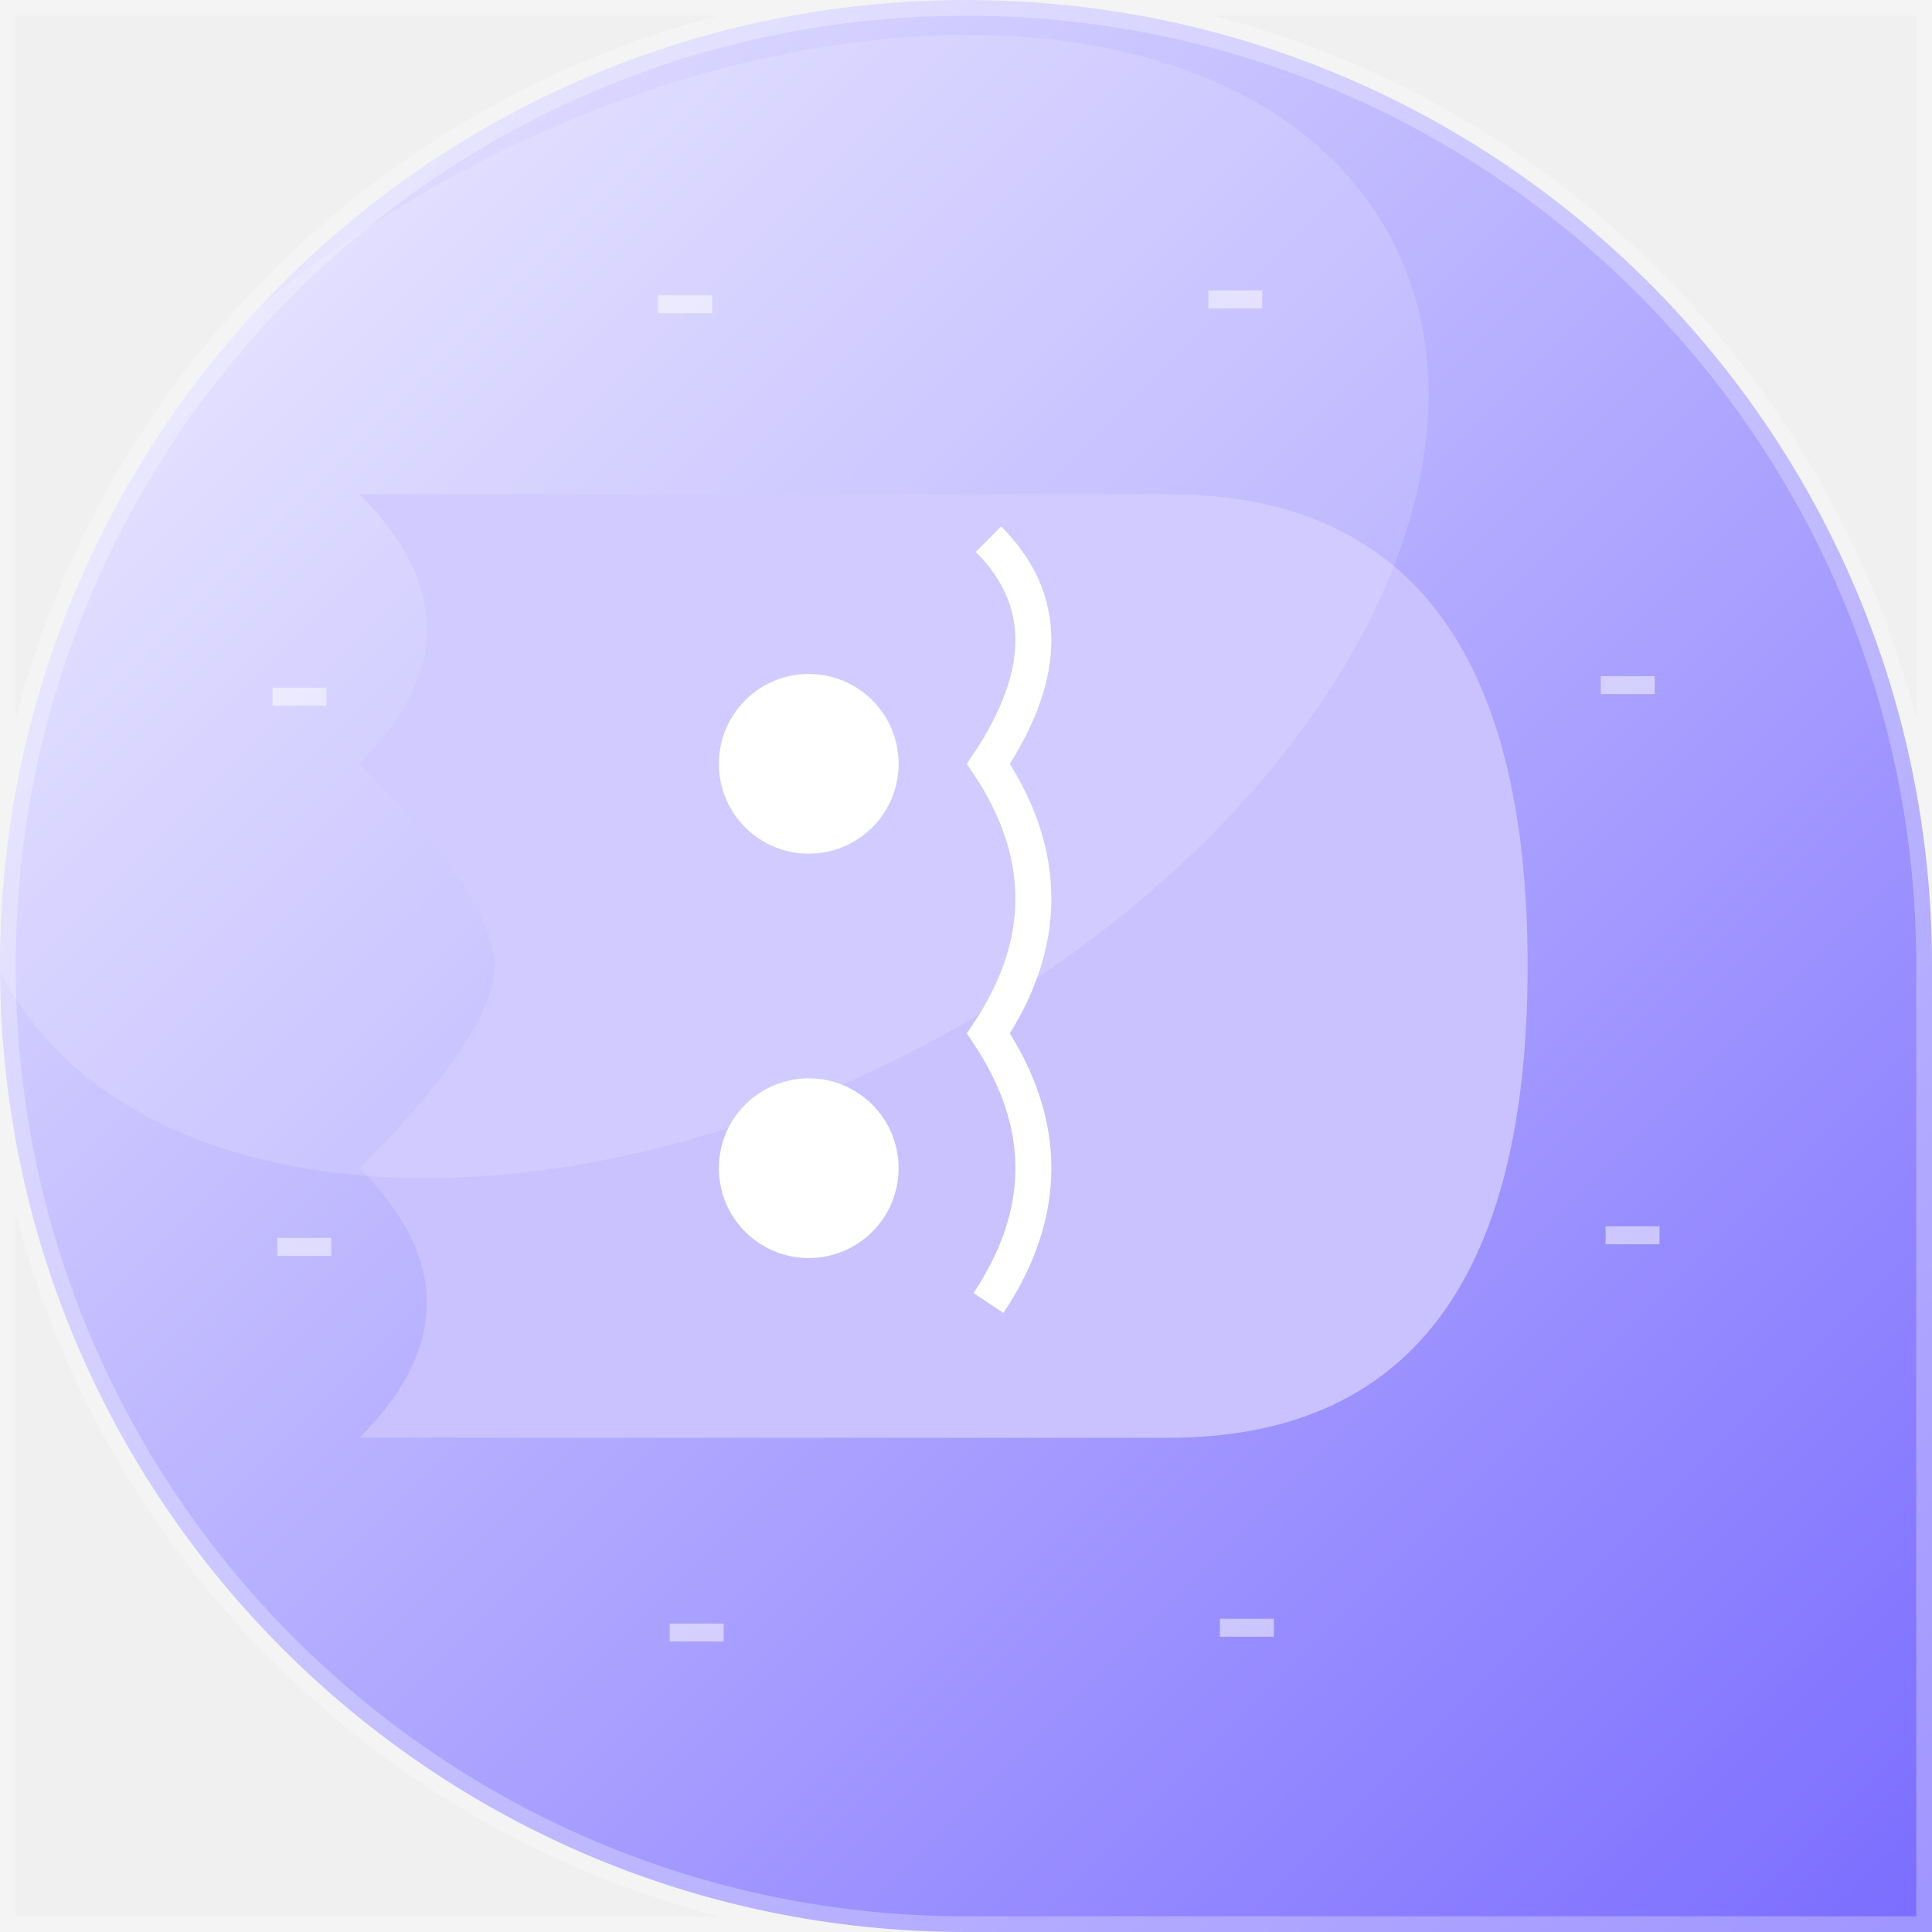
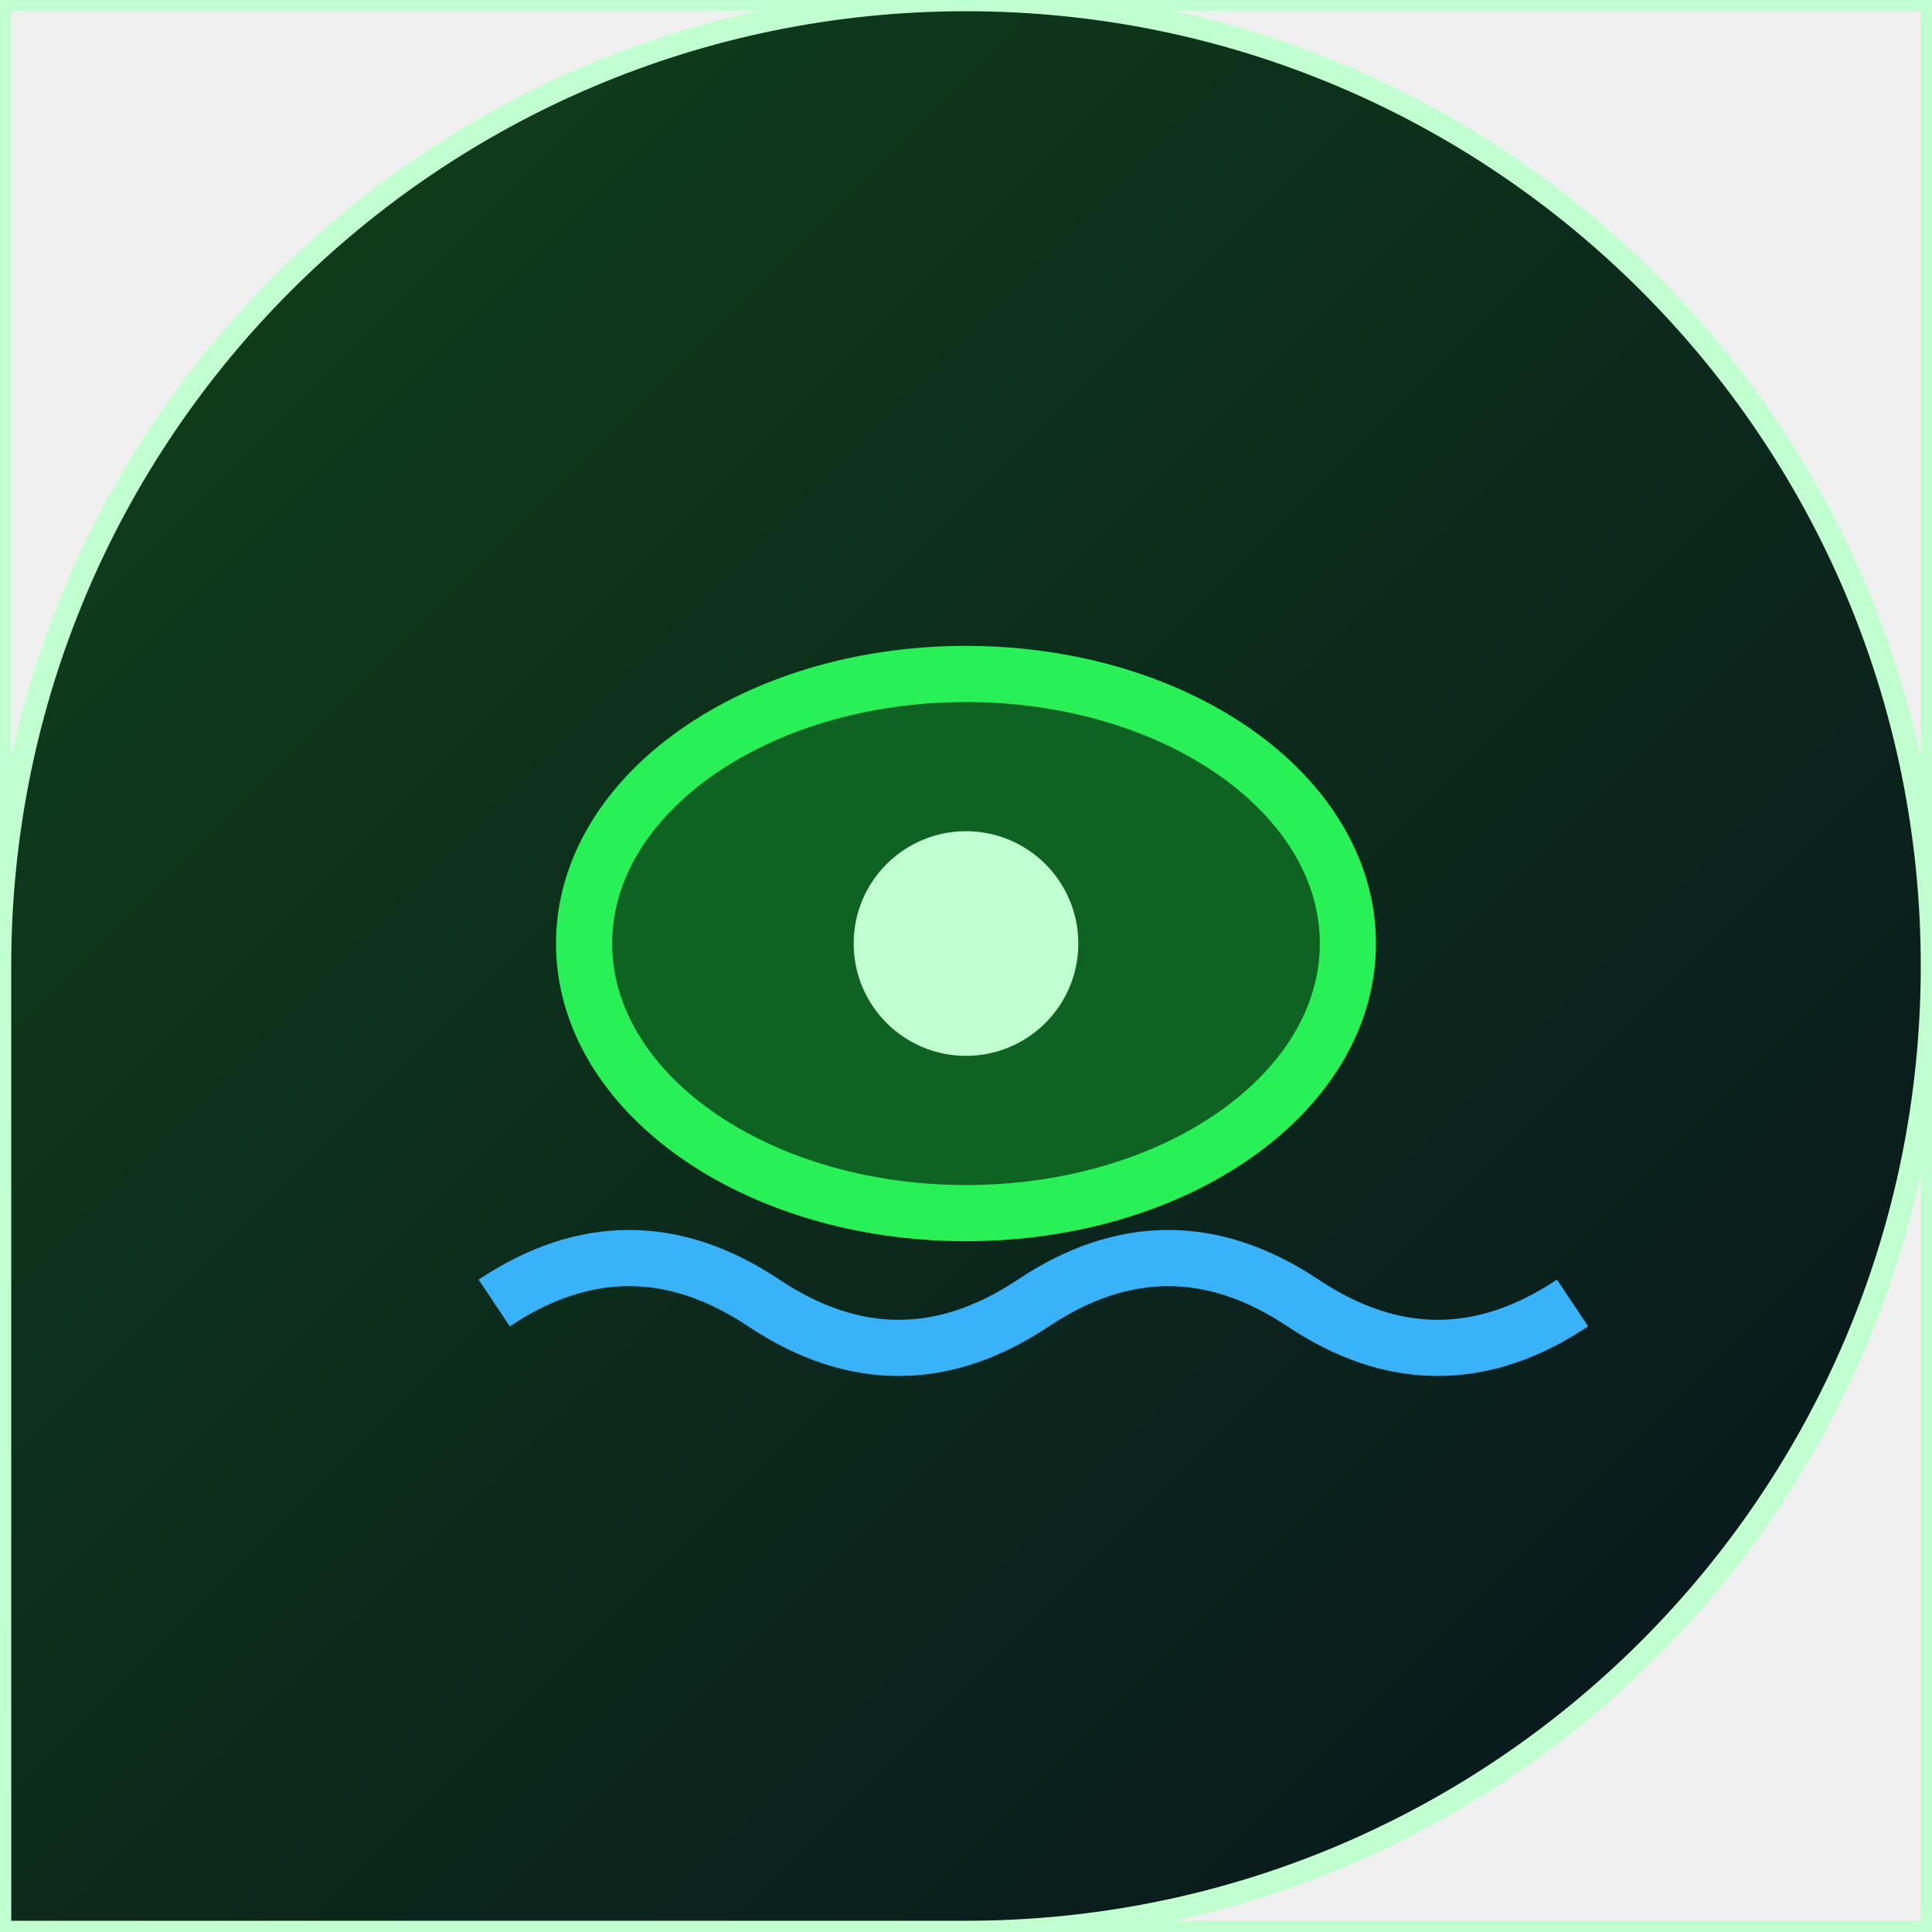
<svg xmlns="http://www.w3.org/2000/svg" width="86" height="86" viewBox="0 0 86 86">
  <defs>
    <linearGradient id="g" x1="0" y1="0" x2="1" y2="1">
-       <stop offset="0" stop-color="#EFEDFF" />
-       <stop offset="1" stop-color="#7A6CFF" />
+       <stop offset="0%" stop-color="#10421b" />
+       <stop offset="100%" stop-color="#08141c" />
    </linearGradient>
-   </defs>
-   <defs>
-     <clipPath id="c">
-       <path d="M 0 0 L 86.0 0 L 86.0 86.0 L 0 86.0 Z M 0 43 A 43.0 43.0 0 0 1 43.0 0.0 L 0 0 Z M 43 0 A 43.0 43.0 0 0 1 86.0 43.0 L 86 0 Z M 43 86 A 43.0 43.0 0 0 1 0.0 43.0 L 0 86 Z" />
+     <clipPath id="shp">
+       <path d="M 0 0 L 86.0 0 L 86.0 86.0 L 0 86.0 Z M 0 43 A 43.0 43.0 0 0 1 43.0 0.0 L 0 0 Z M 43 0 A 43.0 43.0 0 0 1 86.0 43.0 L 86 0 Z M 86 43 A 43.0 43.0 0 0 1 43.0 86.0 L 86 86 Z" fill-rule="evenodd" />
    </clipPath>
  </defs>
-   <g clip-path="url(#c)">
-     <rect width="86" height="86" fill="url(#g)" />
-     <path d="M71.47 54.987 L73.87 54.987" stroke="#FFFFFF" stroke-width="0.8" opacity="0.5" />
-     <path d="M54.303 72.456 L56.703 72.456" stroke="#FFFFFF" stroke-width="0.8" opacity="0.5" />
-     <path d="M29.813 72.67 L32.213 72.67" stroke="#FFFFFF" stroke-width="0.8" opacity="0.5" />
-     <path d="M12.344 55.503 L14.744 55.503" stroke="#FFFFFF" stroke-width="0.8" opacity="0.5" />
-     <path d="M12.13 31.013 L14.53 31.013" stroke="#FFFFFF" stroke-width="0.8" opacity="0.5" />
-     <path d="M29.297 13.544 L31.697 13.544" stroke="#FFFFFF" stroke-width="0.8" opacity="0.5" />
-     <path d="M53.787 13.33 L56.187 13.33" stroke="#FFFFFF" stroke-width="0.8" opacity="0.5" />
-     <path d="M71.256 30.497 L73.656 30.497" stroke="#FFFFFF" stroke-width="0.8" opacity="0.5" />
-     <g transform="rotate(270 43 43)">
-       <path d="M22 16 L22 52 Q22 68 43 68 Q64 68 64 52 L64 16 Q58 22 52 16 Q46 22 43 22 Q40 22 34 16 Q28 22 22 16 Z" fill="#C9C2FF" />
-       <circle cx="34" cy="36" r="4" fill="#FFFFFF" />
-       <circle cx="52" cy="36" r="4" fill="#FFFFFF" />
-       <path d="M28 44 Q34 48 40 44 Q46 48 52 44 Q58 48 62 44" fill="none" stroke="#FFFFFF" stroke-width="1.6" />
-     </g>
-     <ellipse cx="31" cy="27" rx="35" ry="22" fill="#FFFFFF" opacity="0.15" transform="rotate(-28 31 27)" />
+   <g clip-path="url(#shp)">
+     <rect x="0" y="0" width="86" height="86" fill="url(#g)" />
+     <ellipse cx="43" cy="42" rx="17" ry="12" fill="#0e6222" stroke="#27f156" stroke-width="2.5" />
+     <circle cx="43" cy="42" r="5" fill="#c2ffd0" />
+     <path d="M 22 58 Q 28 54 34 58 T 46 58 T 58 58 T 70 58" fill="none" stroke="#38b3fa" stroke-width="2.5" />
  </g>
-   <path d="M 0 0 L 86.0 0 L 86.0 86.0 L 0 86.0 Z M 0 43 A 43.0 43.0 0 0 1 43.0 0.0 L 0 0 Z M 43 0 A 43.0 43.0 0 0 1 86.0 43.0 L 86 0 Z M 43 86 A 43.0 43.0 0 0 1 0.0 43.0 L 0 86 Z" fill="none" stroke="rgba(255,255,255,0.28)" stroke-width="1.4" />
+   <path d="M 0 0 L 86.0 0 L 86.0 86.0 L 0 86.0 Z M 0 43 A 43.0 43.0 0 0 1 43.0 0.0 L 0 0 Z M 43 0 A 43.0 43.0 0 0 1 86.0 43.0 L 86 0 Z M 86 43 A 43.0 43.0 0 0 1 43.0 86.0 L 86 86 Z" fill="none" stroke="#c2ffd0" stroke-width="1" fill-rule="evenodd" />
</svg>
